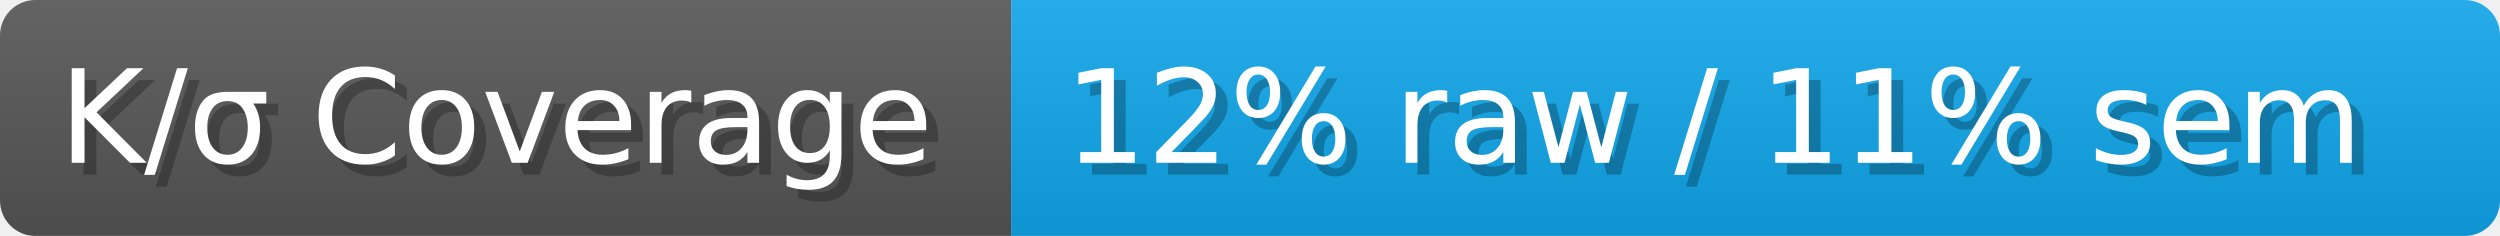
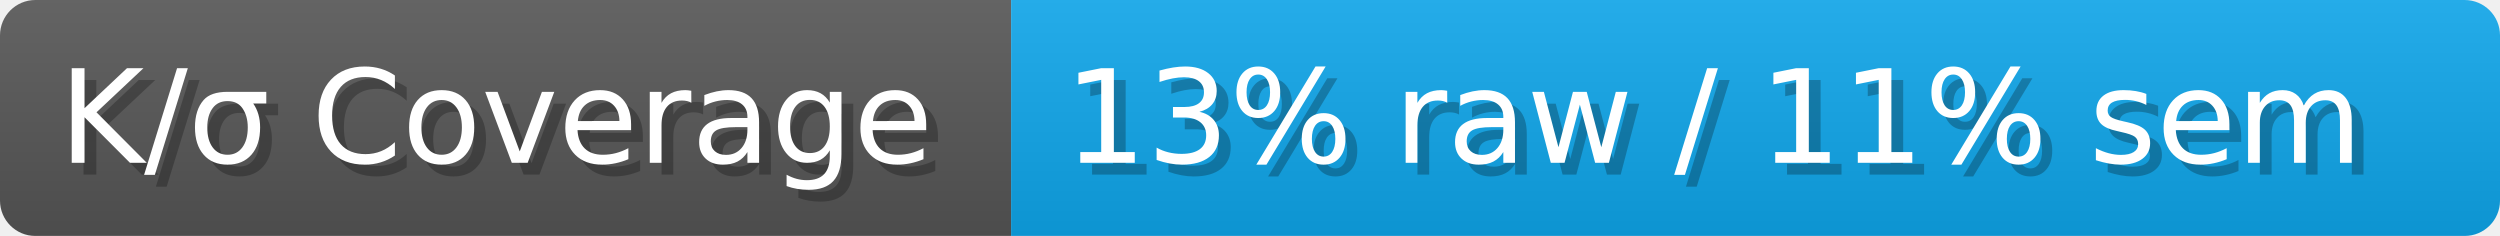
- <svg xmlns="http://www.w3.org/2000/svg" width="211.9" height="20" viewBox="0 0 2119 200" role="img" aria-label="K/σ Coverage: 12% raw / 11% sem">
+ <svg xmlns="http://www.w3.org/2000/svg" width="211.9" height="20" viewBox="0 0 2119 200" role="img" aria-label="K/σ Coverage: 13% raw / 11% sem">
  <linearGradient id="a" x2="0" y2="100%">
    <stop offset="0" stop-opacity=".1" stop-color="#EEE" />
    <stop offset="1" stop-opacity=".1" />
  </linearGradient>
  <mask id="m">
    <rect width="2119" height="200" rx="30" fill="#FFF" />
  </mask>
  <g mask="url(#m)">
    <rect width="857" height="200" fill="#555" />
    <rect width="1262" height="200" fill="#0ea5e9" x="857" />
    <rect width="2119" height="200" fill="url(#a)" />
  </g>
  <g aria-hidden="true" fill="#fff" text-anchor="start" font-family="Verdana,DejaVu Sans,sans-serif" font-size="110">
    <text x="60" y="148" textLength="757" fill="#000" opacity="0.25">K/σ Coverage</text>
    <text x="50" y="138" textLength="757">K/σ Coverage</text>
-     <text x="912" y="148" textLength="1162" fill="#000" opacity="0.25">12% raw / 11% sem</text>
-     <text x="902" y="138" textLength="1162">12% raw / 11% sem</text>
+     <text x="912" y="148" textLength="1162" fill="#000" opacity="0.25">13% raw / 11% sem</text>
+     <text x="902" y="138" textLength="1162">13% raw / 11% sem</text>
  </g>
</svg>
